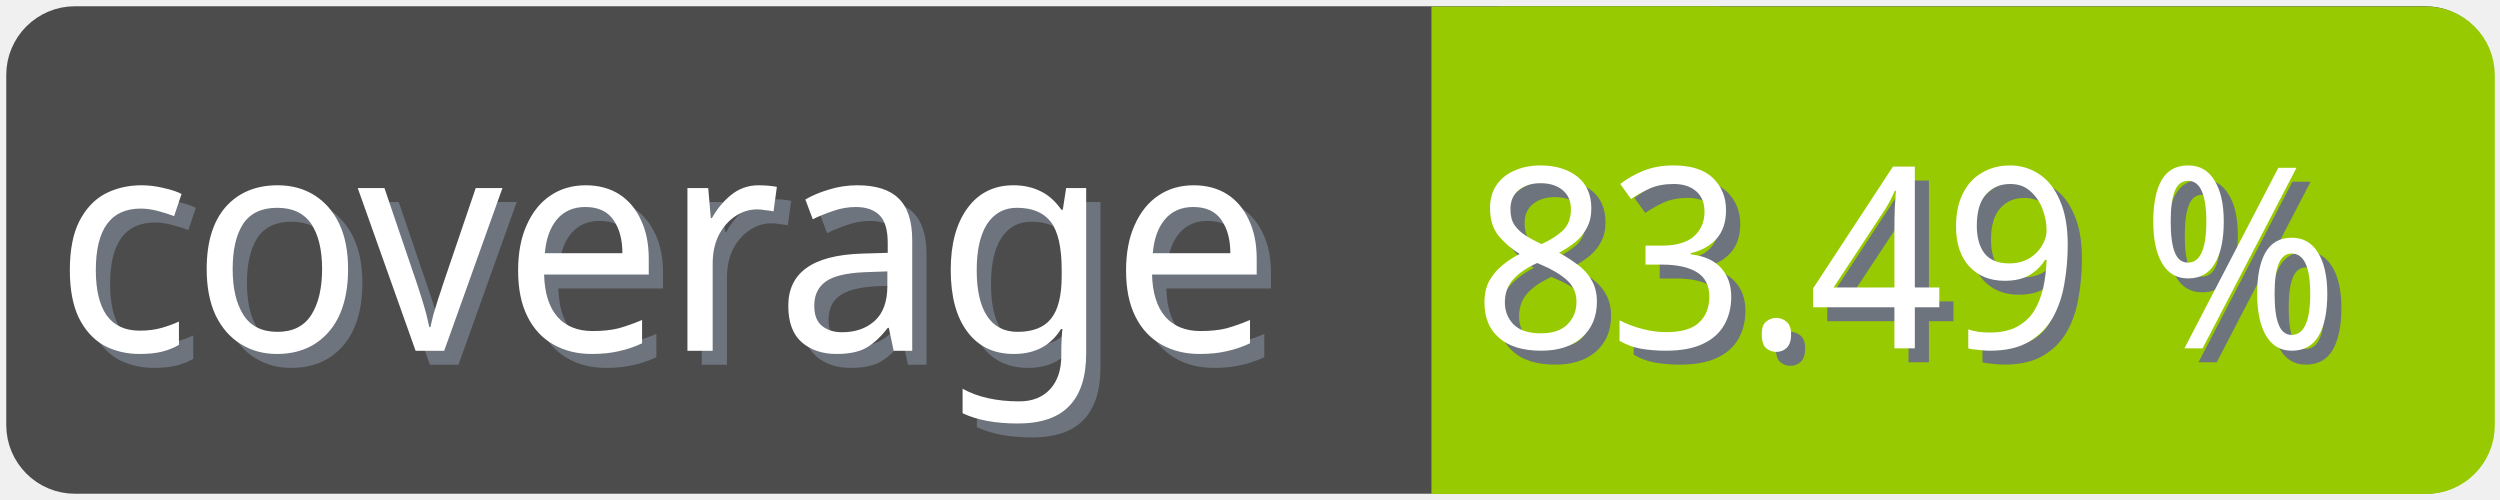
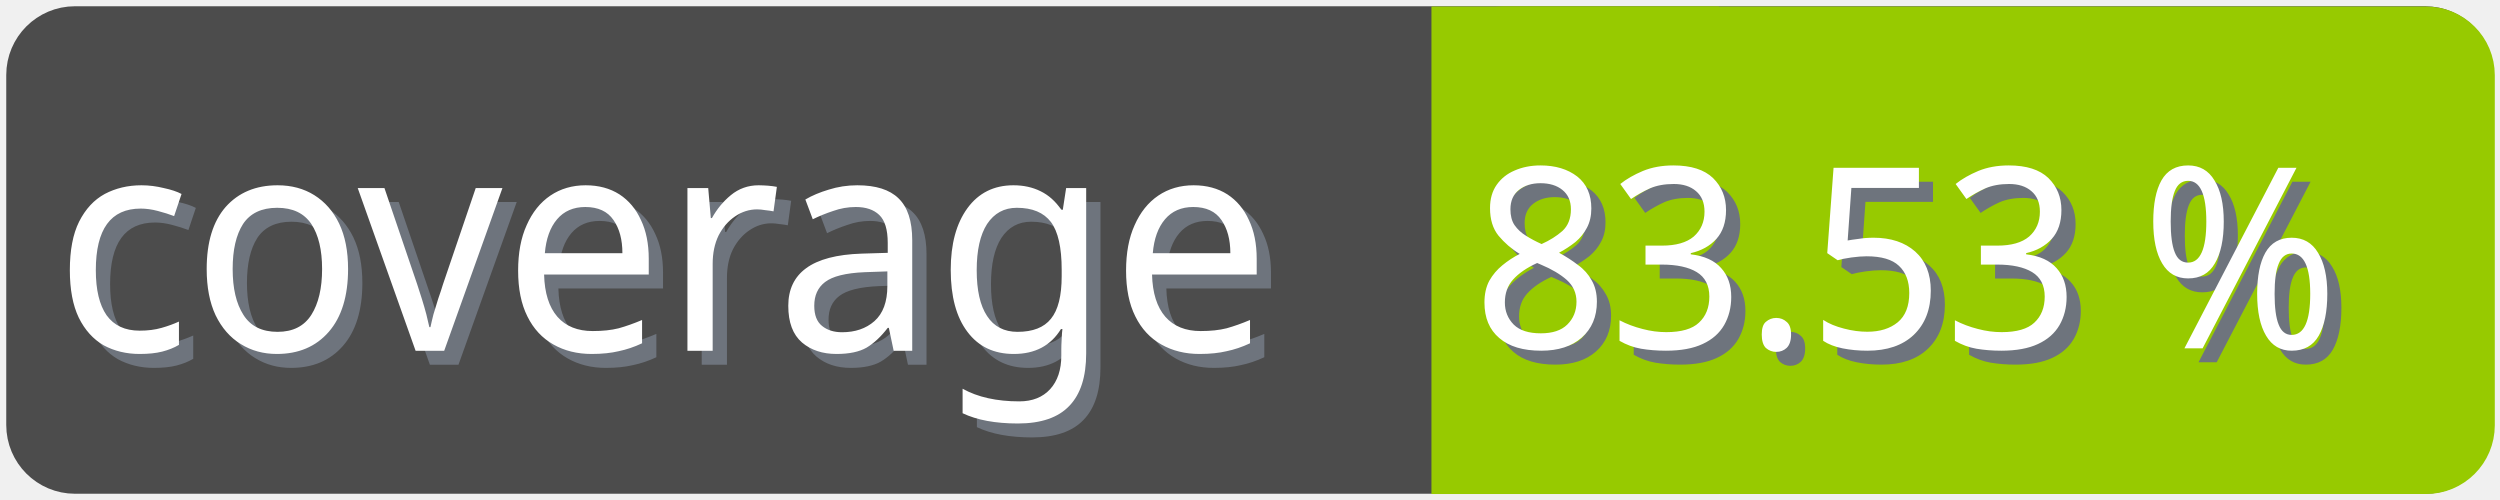
<svg xmlns="http://www.w3.org/2000/svg" width="100" height="20">
  <g>
    <rect fill="none" id="canvas_background" height="22" width="102" y="-1" x="-1" />
  </g>
  <g>
    <rect rx="2" id="svg_1" height="18" width="98" y="1" x="1" stroke-width="1.5" stroke="#4c4c4c" fill="#4c4c4c" />
    <text transform="matrix(0.95, 0, 0, 1.01133, 0.0809801, -0.0237383)" font-weight="normal" xml:space="preserve" text-anchor="start" font-family="'Trebuchet MS', Gadget, sans-serif" font-size="12" id="svg_8" y="14.45" x="2.8" stroke-width="0" stroke="#4c4c4c" fill="#6e747d">coverage</text>
    <text transform="matrix(0.95, 0, 0, 1.01133, 0.0809801, -0.0237383)" font-weight="normal" xml:space="preserve" text-anchor="start" font-family="'Trebuchet MS', Gadget, sans-serif" font-size="12" id="svg_3" y="13.9" x="2.2" stroke-width="0" stroke="#4c4c4c" fill="#ffffff">coverage</text>
    <rect rx="2" id="svg_5" height="18" width="40.905" y="1.011" x="58.137" stroke-width="1.5" stroke="#97ca00" fill="#97ca00" />
    <rect id="svg_7" height="18" width="10" y="1.011" x="58.008" stroke-width="1.5" stroke="#97ca00" fill="#97ca00" />
-     <text transform="matrix(0.95, 0, 0, 1.01133, 0.0809801, -0.0237383)" font-weight="normal" xml:space="preserve" text-anchor="end" font-family="'Trebuchet MS', Gadget, sans-serif" font-size="10" id="svg_10" y="14.35" x="99" stroke-width="0" stroke="#4c4c4c" fill="#6e747d">83.49 %</text>
-     <text transform="matrix(0.95, 0, 0, 1.01133, 0.0809801, -0.0237383)" font-weight="normal" xml:space="preserve" text-anchor="end" font-family="'Trebuchet MS', Gadget, sans-serif" font-size="10" id="svg_9" y="13.8" x="98.4" stroke-width="0" stroke="#4c4c4c" fill="#ffffff">83.49 %</text>
+     <text transform="matrix(0.95, 0, 0, 1.01133, 0.0809801, -0.0237383)" font-weight="normal" xml:space="preserve" text-anchor="end" font-family="'Trebuchet MS', Gadget, sans-serif" font-size="10" id="svg_10" y="14.35" x="99" stroke-width="0" stroke="#4c4c4c" fill="#6e747d">83.53 %</text>
+     <text transform="matrix(0.95, 0, 0, 1.01133, 0.0809801, -0.0237383)" font-weight="normal" xml:space="preserve" text-anchor="end" font-family="'Trebuchet MS', Gadget, sans-serif" font-size="10" id="svg_9" y="13.8" x="98.4" stroke-width="0" stroke="#4c4c4c" fill="#ffffff">83.53 %</text>
  </g>
</svg>
